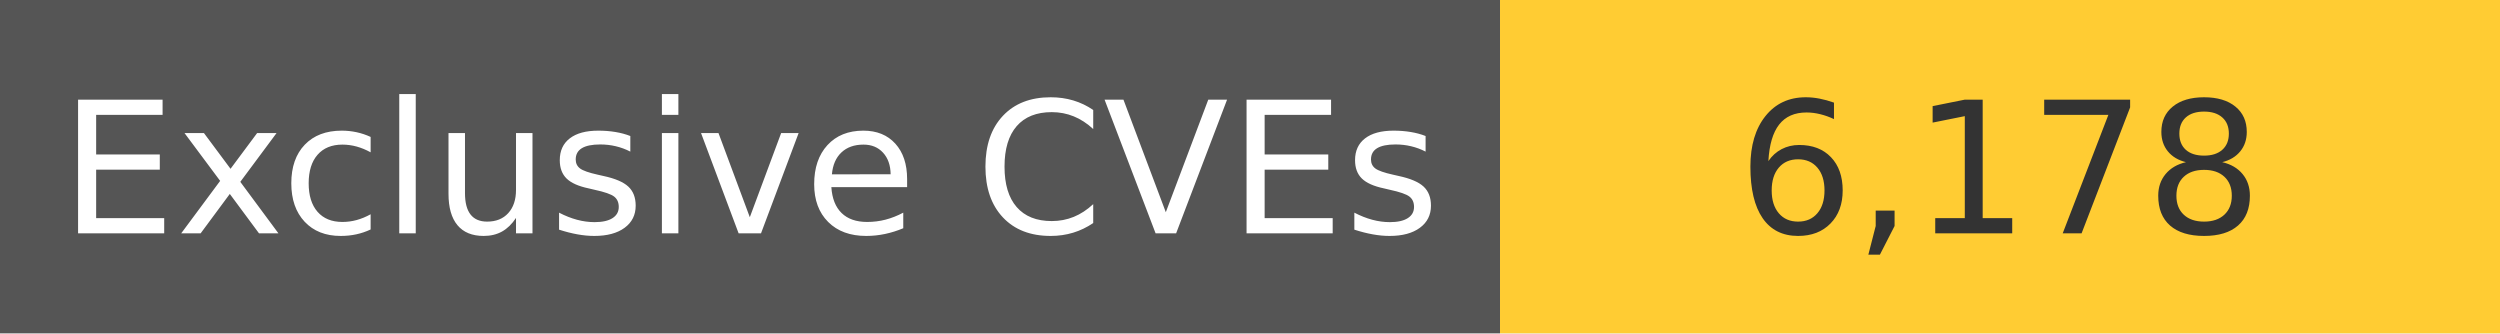
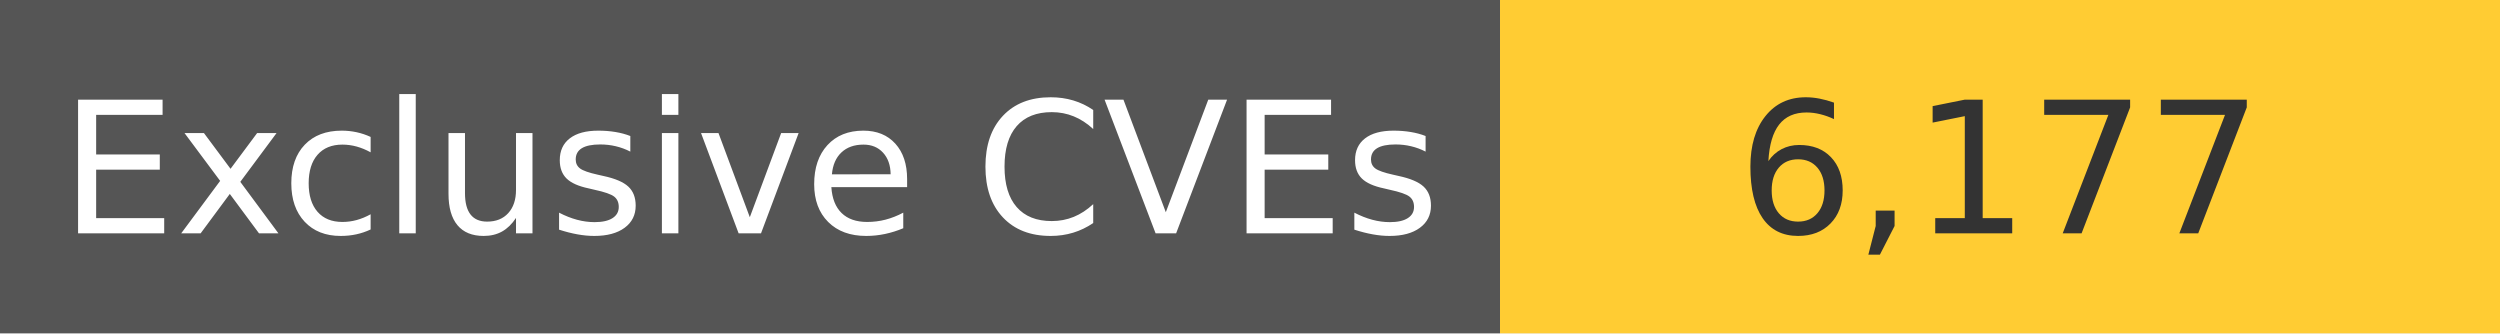
<svg xmlns="http://www.w3.org/2000/svg" width="150" height="20" role="img">
  <linearGradient id="s" x2="0" y2="100%">
    <stop offset="0" stop-color="#bbb" stop-opacity=".1" />
    <stop offset="1" stop-opacity=".1" />
  </linearGradient>
  <g>
    <rect width="90" height="20" fill="#555" />
    <rect x="90" width="267" height="20" fill="#ffcc33" />
  </g>
  <g fill="#fff" text-anchor="middle" font-family="Verdana,Geneva,DejaVu Sans,sans-serif" text-rendering="geometricPrecision" font-size="110">
    <text x="450" y="140" transform="scale(.1)" fill="#fff">
            Exclusive CVEs
        </text>
    <text x="1200" y="140" transform="scale(.1)" fill="#333">
-             6,178
+             6,177
        </text>
  </g>
</svg>
